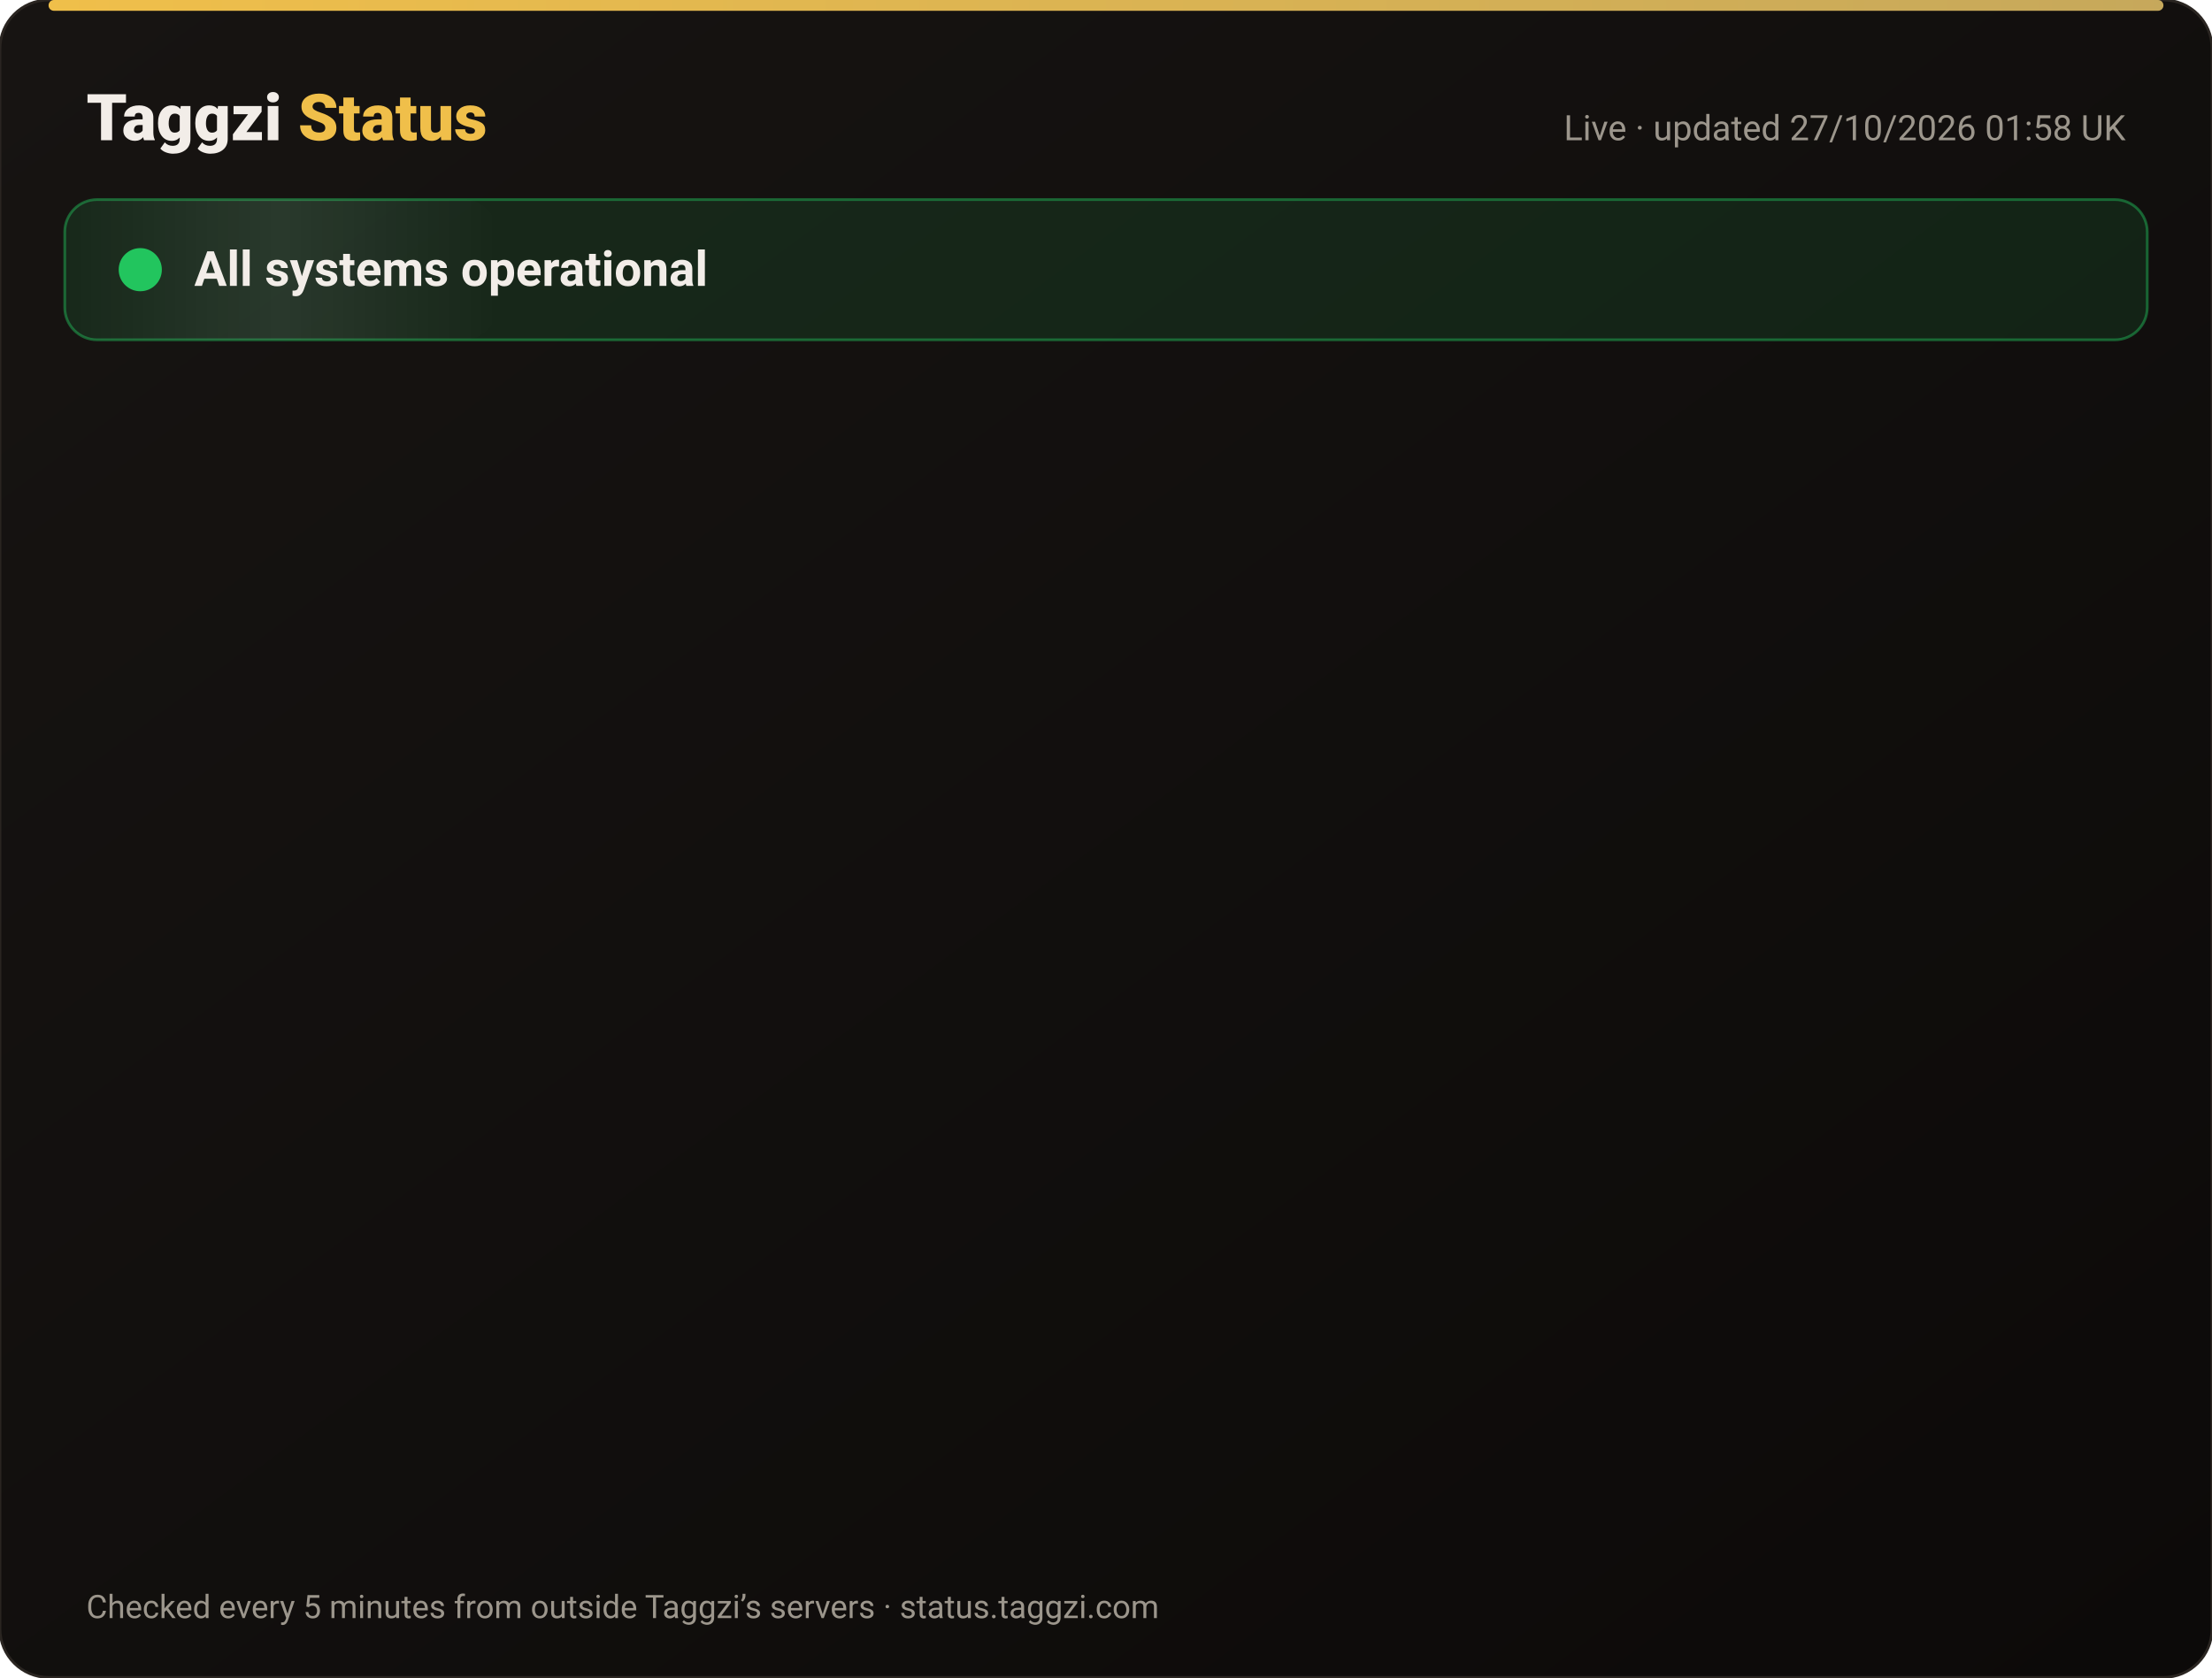
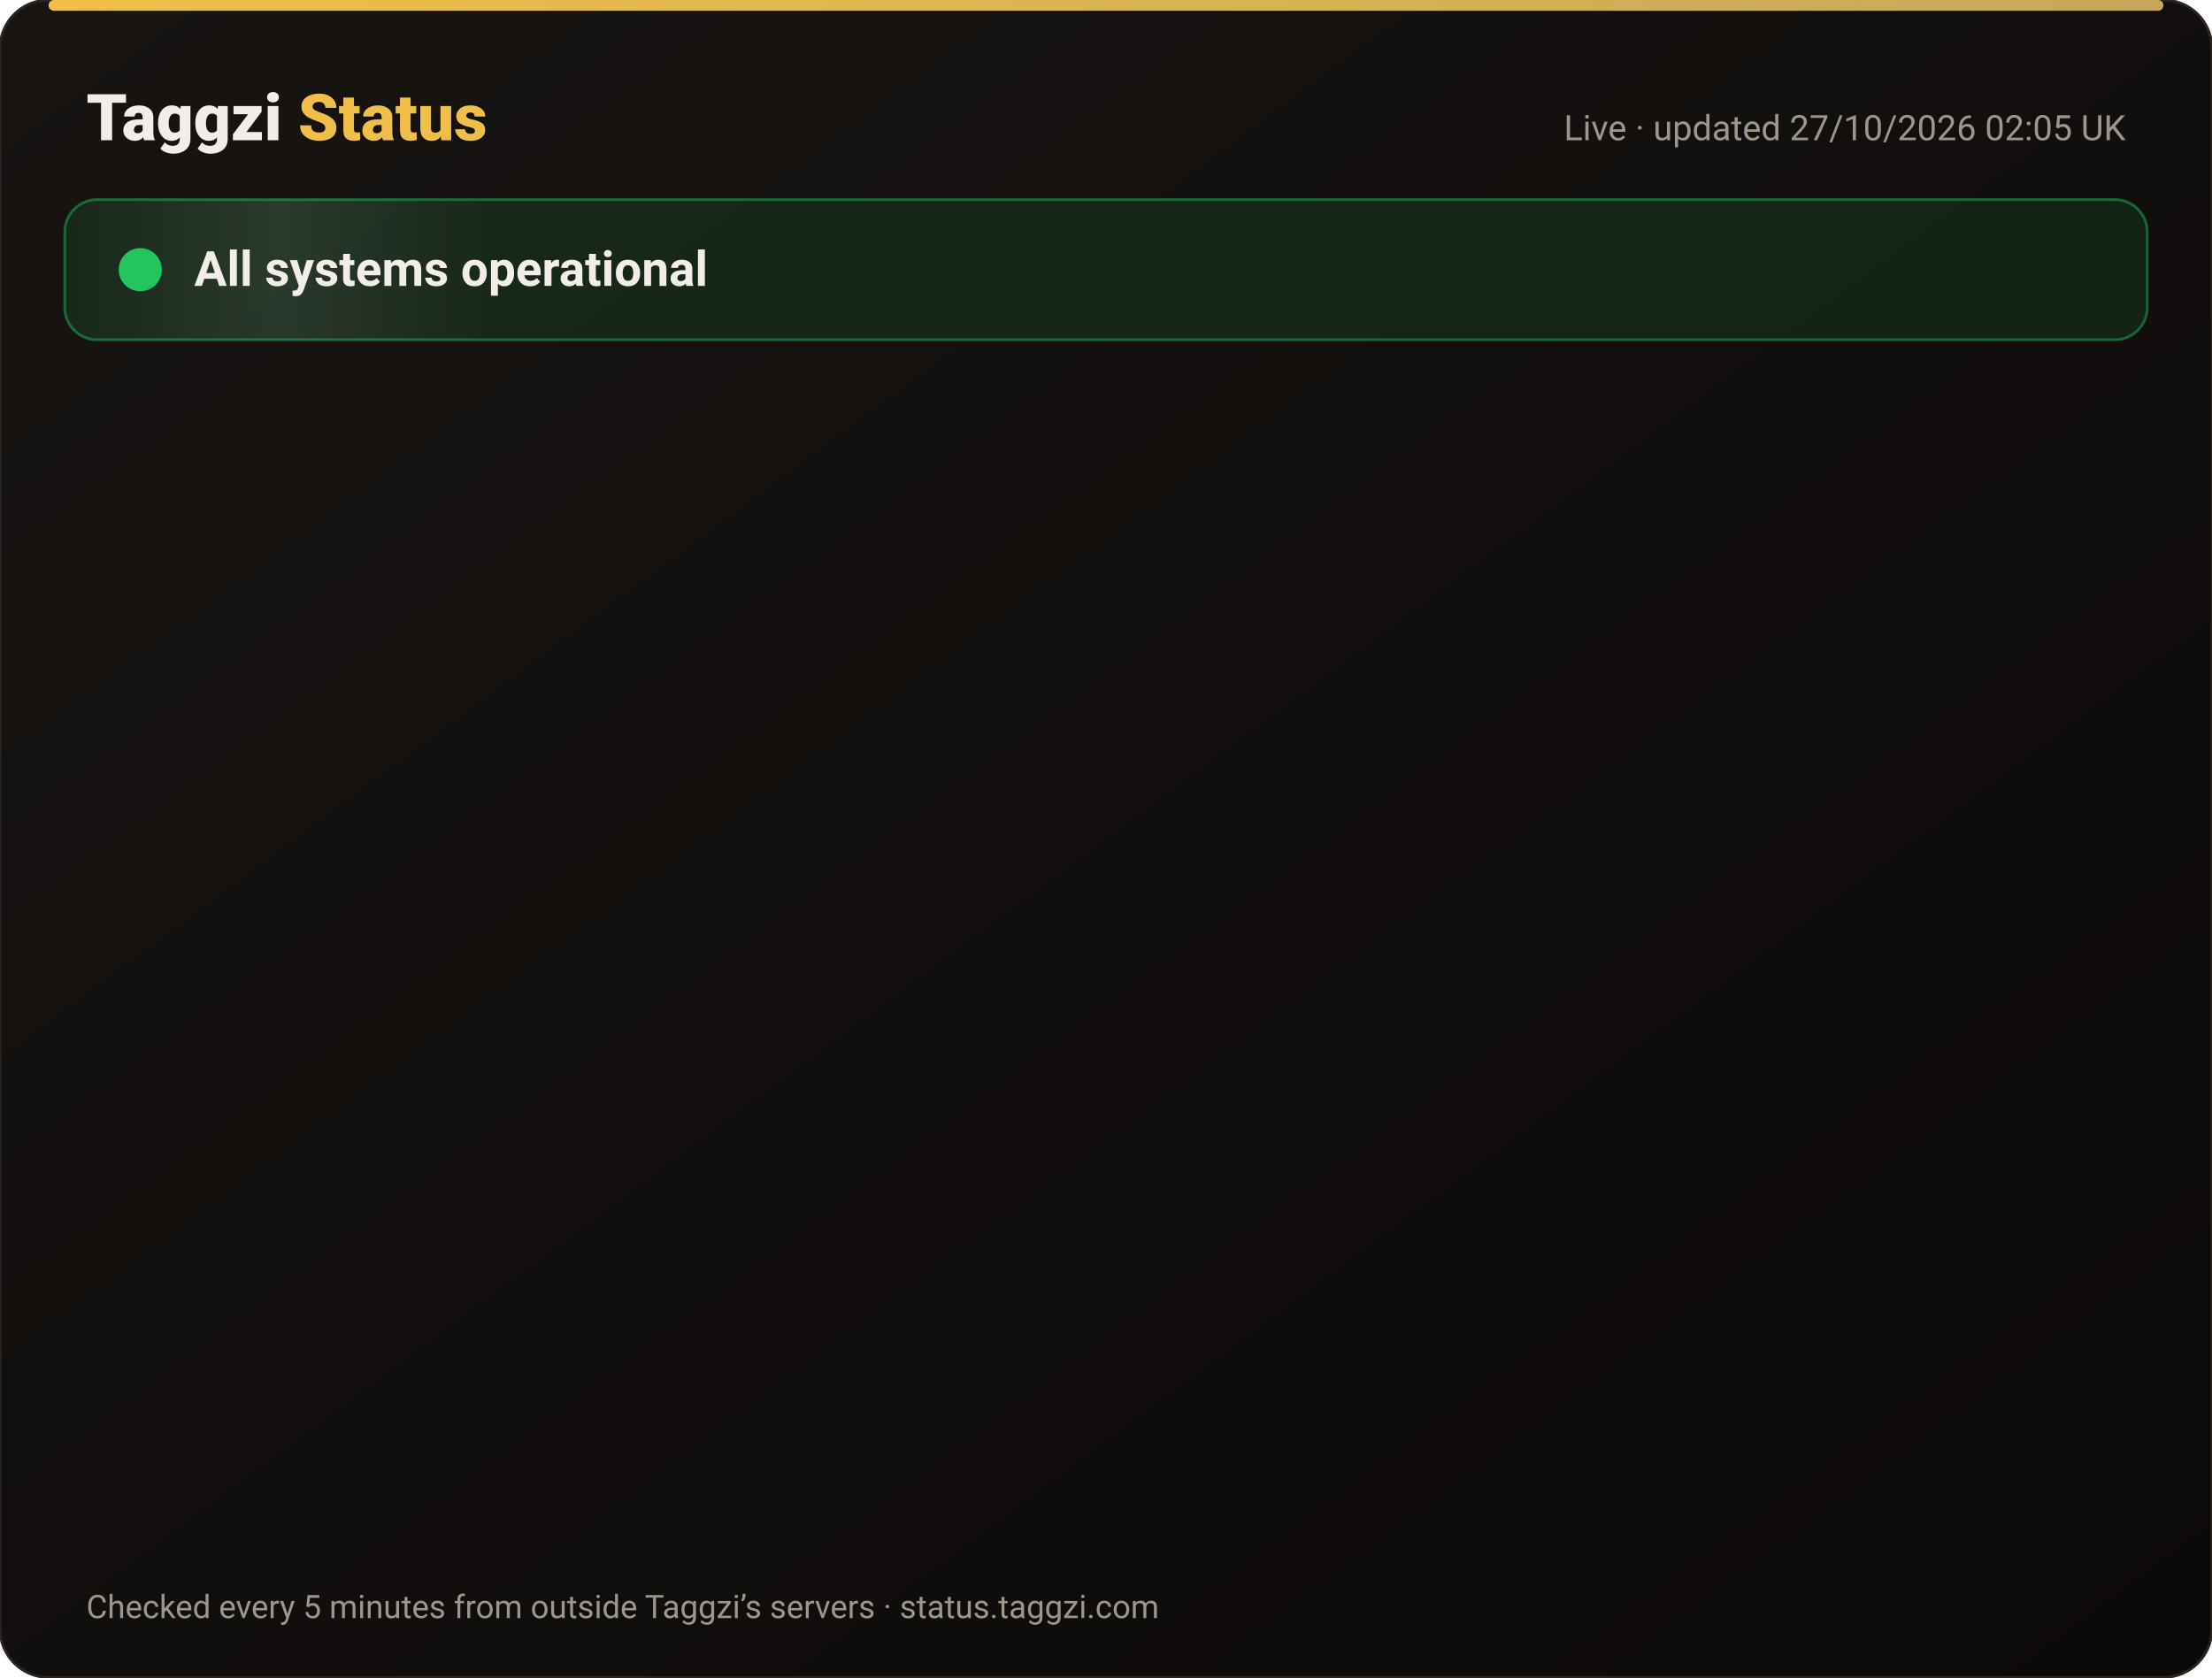
<svg xmlns="http://www.w3.org/2000/svg" width="820" height="622" viewBox="0 0 820 622" font-family="-apple-system,Segoe UI,Roboto,Helvetica,Arial,sans-serif">
  <defs>
    <linearGradient id="bg" x1="0" y1="0" x2="1" y2="1">
      <stop offset="0" stop-color="#171412" />
      <stop offset="1" stop-color="#0C0A09" />
    </linearGradient>
    <linearGradient id="gold" x1="0" x2="1">
      <stop offset="0" stop-color="#F0BF4A" />
      <stop offset="1" stop-color="#c6a85b" />
    </linearGradient>
    <linearGradient id="shine" x1="0" x2="1">
      <stop offset="0" stop-color="#fff" stop-opacity="0" />
      <stop offset=".5" stop-color="#fff" stop-opacity=".08" />
      <stop offset="1" stop-color="#fff" stop-opacity="0" />
    </linearGradient>
  </defs>
  <rect width="820" height="622" rx="18" fill="url(#bg)" stroke="#2a2521" />
  <rect x="18" y="0" width="784" height="4" rx="2" fill="url(#gold)" />
  <text x="32" y="52" font-size="24" font-weight="800" fill="#F2EDE8">Taggzi <tspan fill="#F0BF4A">Status</tspan>
  </text>
-   <text x="788" y="52" font-size="13" fill="#9C968C" text-anchor="end">Live · updated 27/10/2026 01:58 UK</text>
+   <text x="788" y="52" font-size="13" fill="#9C968C" text-anchor="end">Live · updated 27/10/2026 02:05 UK</text>
  <rect x="24" y="74" width="772" height="52" rx="12" fill="#22c55e" fill-opacity=".12" stroke="#22c55e" stroke-opacity=".45" />
  <rect x="24" y="74" width="160" height="52" rx="12" fill="url(#shine)">
    <animate attributeName="x" from="-160" to="820" dur="4s" repeatCount="indefinite" />
  </rect>
  <circle cx="52" cy="100" r="7" fill="#22c55e" />
  <circle cx="52" cy="100" r="7" fill="none" stroke="#22c55e" stroke-width="2">
    <animate attributeName="r" values="7;15;7" dur="2s" repeatCount="indefinite" />
    <animate attributeName="opacity" values=".9;0;.9" dur="2s" repeatCount="indefinite" />
  </circle>
  <text x="72" y="106" font-size="18" font-weight="700" fill="#F2EDE8">All systems operational</text>
  <g opacity="0">
    <animate attributeName="opacity" from="0" to="1" begin="0.00s" dur=".6s" fill="freeze" />
    <line x1="32" y1="188" x2="788" y2="188" stroke="#2a2521" />
    <circle cx="44" cy="166" r="6" fill="#22c55e">
      <animate attributeName="opacity" values="1;.45;1" dur="2.4s" begin="0.00s" repeatCount="indefinite" />
    </circle>
    <text x="62" y="171" font-size="15" font-weight="650" fill="#F2EDE8">Website</text>
    <text x="630" y="171" font-size="13" fill="#9C968C" text-anchor="end">99.97% uptime</text>
    <rect x="648" y="154" width="140" height="24" rx="12" fill="#22c55e" fill-opacity=".14" stroke="#22c55e" stroke-opacity=".5" />
    <text x="718" y="171" font-size="12" font-weight="700" fill="#22c55e" text-anchor="middle">Operational</text>
  </g>
  <g opacity="0">
    <animate attributeName="opacity" from="0" to="1" begin="0.15s" dur=".6s" fill="freeze" />
    <line x1="32" y1="234" x2="788" y2="234" stroke="#2a2521" />
    <circle cx="44" cy="212" r="6" fill="#22c55e">
      <animate attributeName="opacity" values="1;.45;1" dur="2.4s" begin="0.15s" repeatCount="indefinite" />
    </circle>
    <text x="62" y="217" font-size="15" font-weight="650" fill="#F2EDE8">Tag scans</text>
    <text x="630" y="217" font-size="13" fill="#9C968C" text-anchor="end">99.97% uptime</text>
    <rect x="648" y="200" width="140" height="24" rx="12" fill="#22c55e" fill-opacity=".14" stroke="#22c55e" stroke-opacity=".5" />
    <text x="718" y="217" font-size="12" font-weight="700" fill="#22c55e" text-anchor="middle">Operational</text>
  </g>
  <g opacity="0">
    <animate attributeName="opacity" from="0" to="1" begin="0.30s" dur=".6s" fill="freeze" />
    <line x1="32" y1="280" x2="788" y2="280" stroke="#2a2521" />
    <circle cx="44" cy="258" r="6" fill="#22c55e">
      <animate attributeName="opacity" values="1;.45;1" dur="2.4s" begin="0.30s" repeatCount="indefinite" />
    </circle>
    <text x="62" y="263" font-size="15" font-weight="650" fill="#F2EDE8">Manual tag lookup</text>
    <text x="630" y="263" font-size="13" fill="#9C968C" text-anchor="end">99.97% uptime</text>
    <rect x="648" y="246" width="140" height="24" rx="12" fill="#22c55e" fill-opacity=".14" stroke="#22c55e" stroke-opacity=".5" />
    <text x="718" y="263" font-size="12" font-weight="700" fill="#22c55e" text-anchor="middle">Operational</text>
  </g>
  <g opacity="0">
    <animate attributeName="opacity" from="0" to="1" begin="0.45s" dur=".6s" fill="freeze" />
    <line x1="32" y1="326" x2="788" y2="326" stroke="#2a2521" />
    <circle cx="44" cy="304" r="6" fill="#22c55e">
      <animate attributeName="opacity" values="1;.45;1" dur="2.4s" begin="0.45s" repeatCount="indefinite" />
    </circle>
    <text x="62" y="309" font-size="15" font-weight="650" fill="#F2EDE8">App &amp; login</text>
    <text x="630" y="309" font-size="13" fill="#9C968C" text-anchor="end">99.97% uptime</text>
    <rect x="648" y="292" width="140" height="24" rx="12" fill="#22c55e" fill-opacity=".14" stroke="#22c55e" stroke-opacity=".5" />
    <text x="718" y="309" font-size="12" font-weight="700" fill="#22c55e" text-anchor="middle">Operational</text>
  </g>
  <g opacity="0">
    <animate attributeName="opacity" from="0" to="1" begin="0.60s" dur=".6s" fill="freeze" />
    <line x1="32" y1="372" x2="788" y2="372" stroke="#2a2521" />
    <circle cx="44" cy="350" r="6" fill="#22c55e">
      <animate attributeName="opacity" values="1;.45;1" dur="2.4s" begin="0.60s" repeatCount="indefinite" />
    </circle>
    <text x="62" y="355" font-size="15" font-weight="650" fill="#F2EDE8">Community alerts</text>
    <text x="630" y="355" font-size="13" fill="#9C968C" text-anchor="end">99.97% uptime</text>
    <rect x="648" y="338" width="140" height="24" rx="12" fill="#22c55e" fill-opacity=".14" stroke="#22c55e" stroke-opacity=".5" />
    <text x="718" y="355" font-size="12" font-weight="700" fill="#22c55e" text-anchor="middle">Operational</text>
  </g>
  <g opacity="0">
    <animate attributeName="opacity" from="0" to="1" begin="0.75s" dur=".6s" fill="freeze" />
    <line x1="32" y1="418" x2="788" y2="418" stroke="#2a2521" />
    <circle cx="44" cy="396" r="6" fill="#22c55e">
      <animate attributeName="opacity" values="1;.45;1" dur="2.4s" begin="0.75s" repeatCount="indefinite" />
    </circle>
    <text x="62" y="401" font-size="15" font-weight="650" fill="#F2EDE8">Private calling</text>
    <text x="630" y="401" font-size="13" fill="#9C968C" text-anchor="end">99.97% uptime</text>
    <rect x="648" y="384" width="140" height="24" rx="12" fill="#22c55e" fill-opacity=".14" stroke="#22c55e" stroke-opacity=".5" />
    <text x="718" y="401" font-size="12" font-weight="700" fill="#22c55e" text-anchor="middle">Operational</text>
  </g>
  <g opacity="0">
    <animate attributeName="opacity" from="0" to="1" begin="0.90s" dur=".6s" fill="freeze" />
    <line x1="32" y1="464" x2="788" y2="464" stroke="#2a2521" />
    <circle cx="44" cy="442" r="6" fill="#22c55e">
      <animate attributeName="opacity" values="1;.45;1" dur="2.4s" begin="0.90s" repeatCount="indefinite" />
    </circle>
    <text x="62" y="447" font-size="15" font-weight="650" fill="#F2EDE8">Payments</text>
    <text x="630" y="447" font-size="13" fill="#9C968C" text-anchor="end">99.96% uptime</text>
    <rect x="648" y="430" width="140" height="24" rx="12" fill="#22c55e" fill-opacity=".14" stroke="#22c55e" stroke-opacity=".5" />
    <text x="718" y="447" font-size="12" font-weight="700" fill="#22c55e" text-anchor="middle">Operational</text>
  </g>
  <g opacity="0">
    <animate attributeName="opacity" from="0" to="1" begin="1.05s" dur=".6s" fill="freeze" />
    <line x1="32" y1="510" x2="788" y2="510" stroke="#2a2521" />
    <circle cx="44" cy="488" r="6" fill="#22c55e">
      <animate attributeName="opacity" values="1;.45;1" dur="2.4s" begin="1.05s" repeatCount="indefinite" />
    </circle>
    <text x="62" y="493" font-size="15" font-weight="650" fill="#F2EDE8">Email &amp; support</text>
    <text x="630" y="493" font-size="13" fill="#9C968C" text-anchor="end">99.97% uptime</text>
    <rect x="648" y="476" width="140" height="24" rx="12" fill="#22c55e" fill-opacity=".14" stroke="#22c55e" stroke-opacity=".5" />
    <text x="718" y="493" font-size="12" font-weight="700" fill="#22c55e" text-anchor="middle">Operational</text>
  </g>
  <g opacity="0">
    <animate attributeName="opacity" from="0" to="1" begin="1.20s" dur=".6s" fill="freeze" />
    <line x1="32" y1="556" x2="788" y2="556" stroke="#2a2521" />
    <circle cx="44" cy="534" r="6" fill="#22c55e">
      <animate attributeName="opacity" values="1;.45;1" dur="2.4s" begin="1.20s" repeatCount="indefinite" />
    </circle>
    <text x="62" y="539" font-size="15" font-weight="650" fill="#F2EDE8">Secure connection (SSL)</text>
    <text x="630" y="539" font-size="13" fill="#9C968C" text-anchor="end">100.00% uptime</text>
    <rect x="648" y="522" width="140" height="24" rx="12" fill="#22c55e" fill-opacity=".14" stroke="#22c55e" stroke-opacity=".5" />
    <text x="718" y="539" font-size="12" font-weight="700" fill="#22c55e" text-anchor="middle">Operational</text>
  </g>
  <text x="32" y="600" font-size="12" fill="#9C968C">Checked every 5 minutes from outside Taggzi’s servers · status.taggzi.com</text>
</svg>
